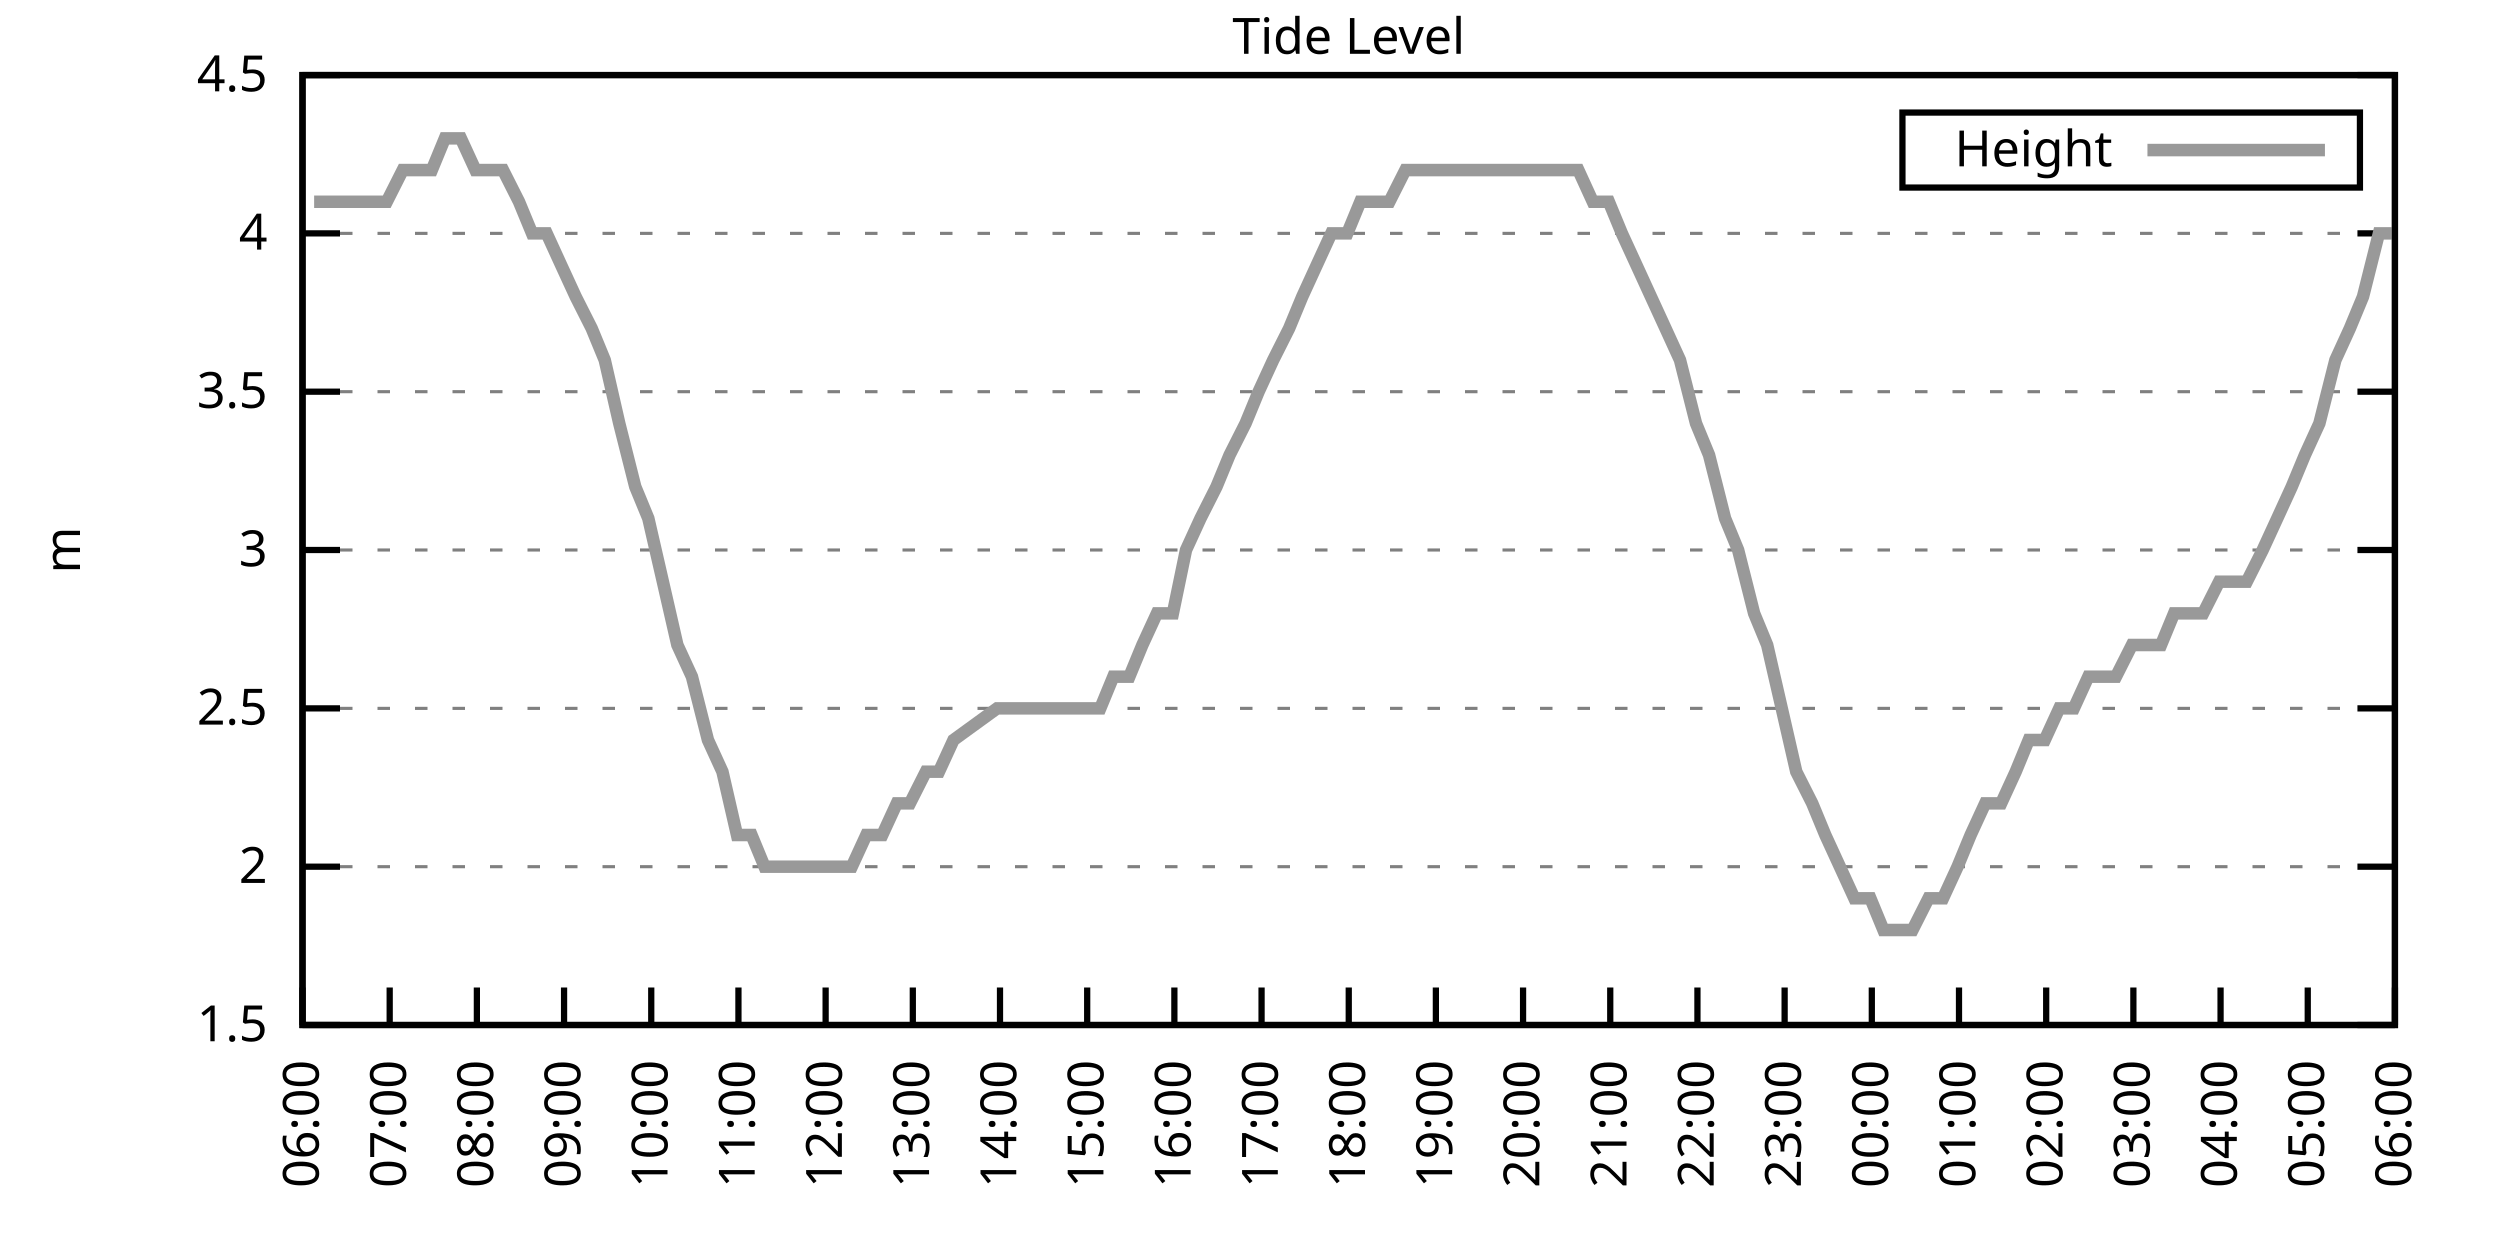
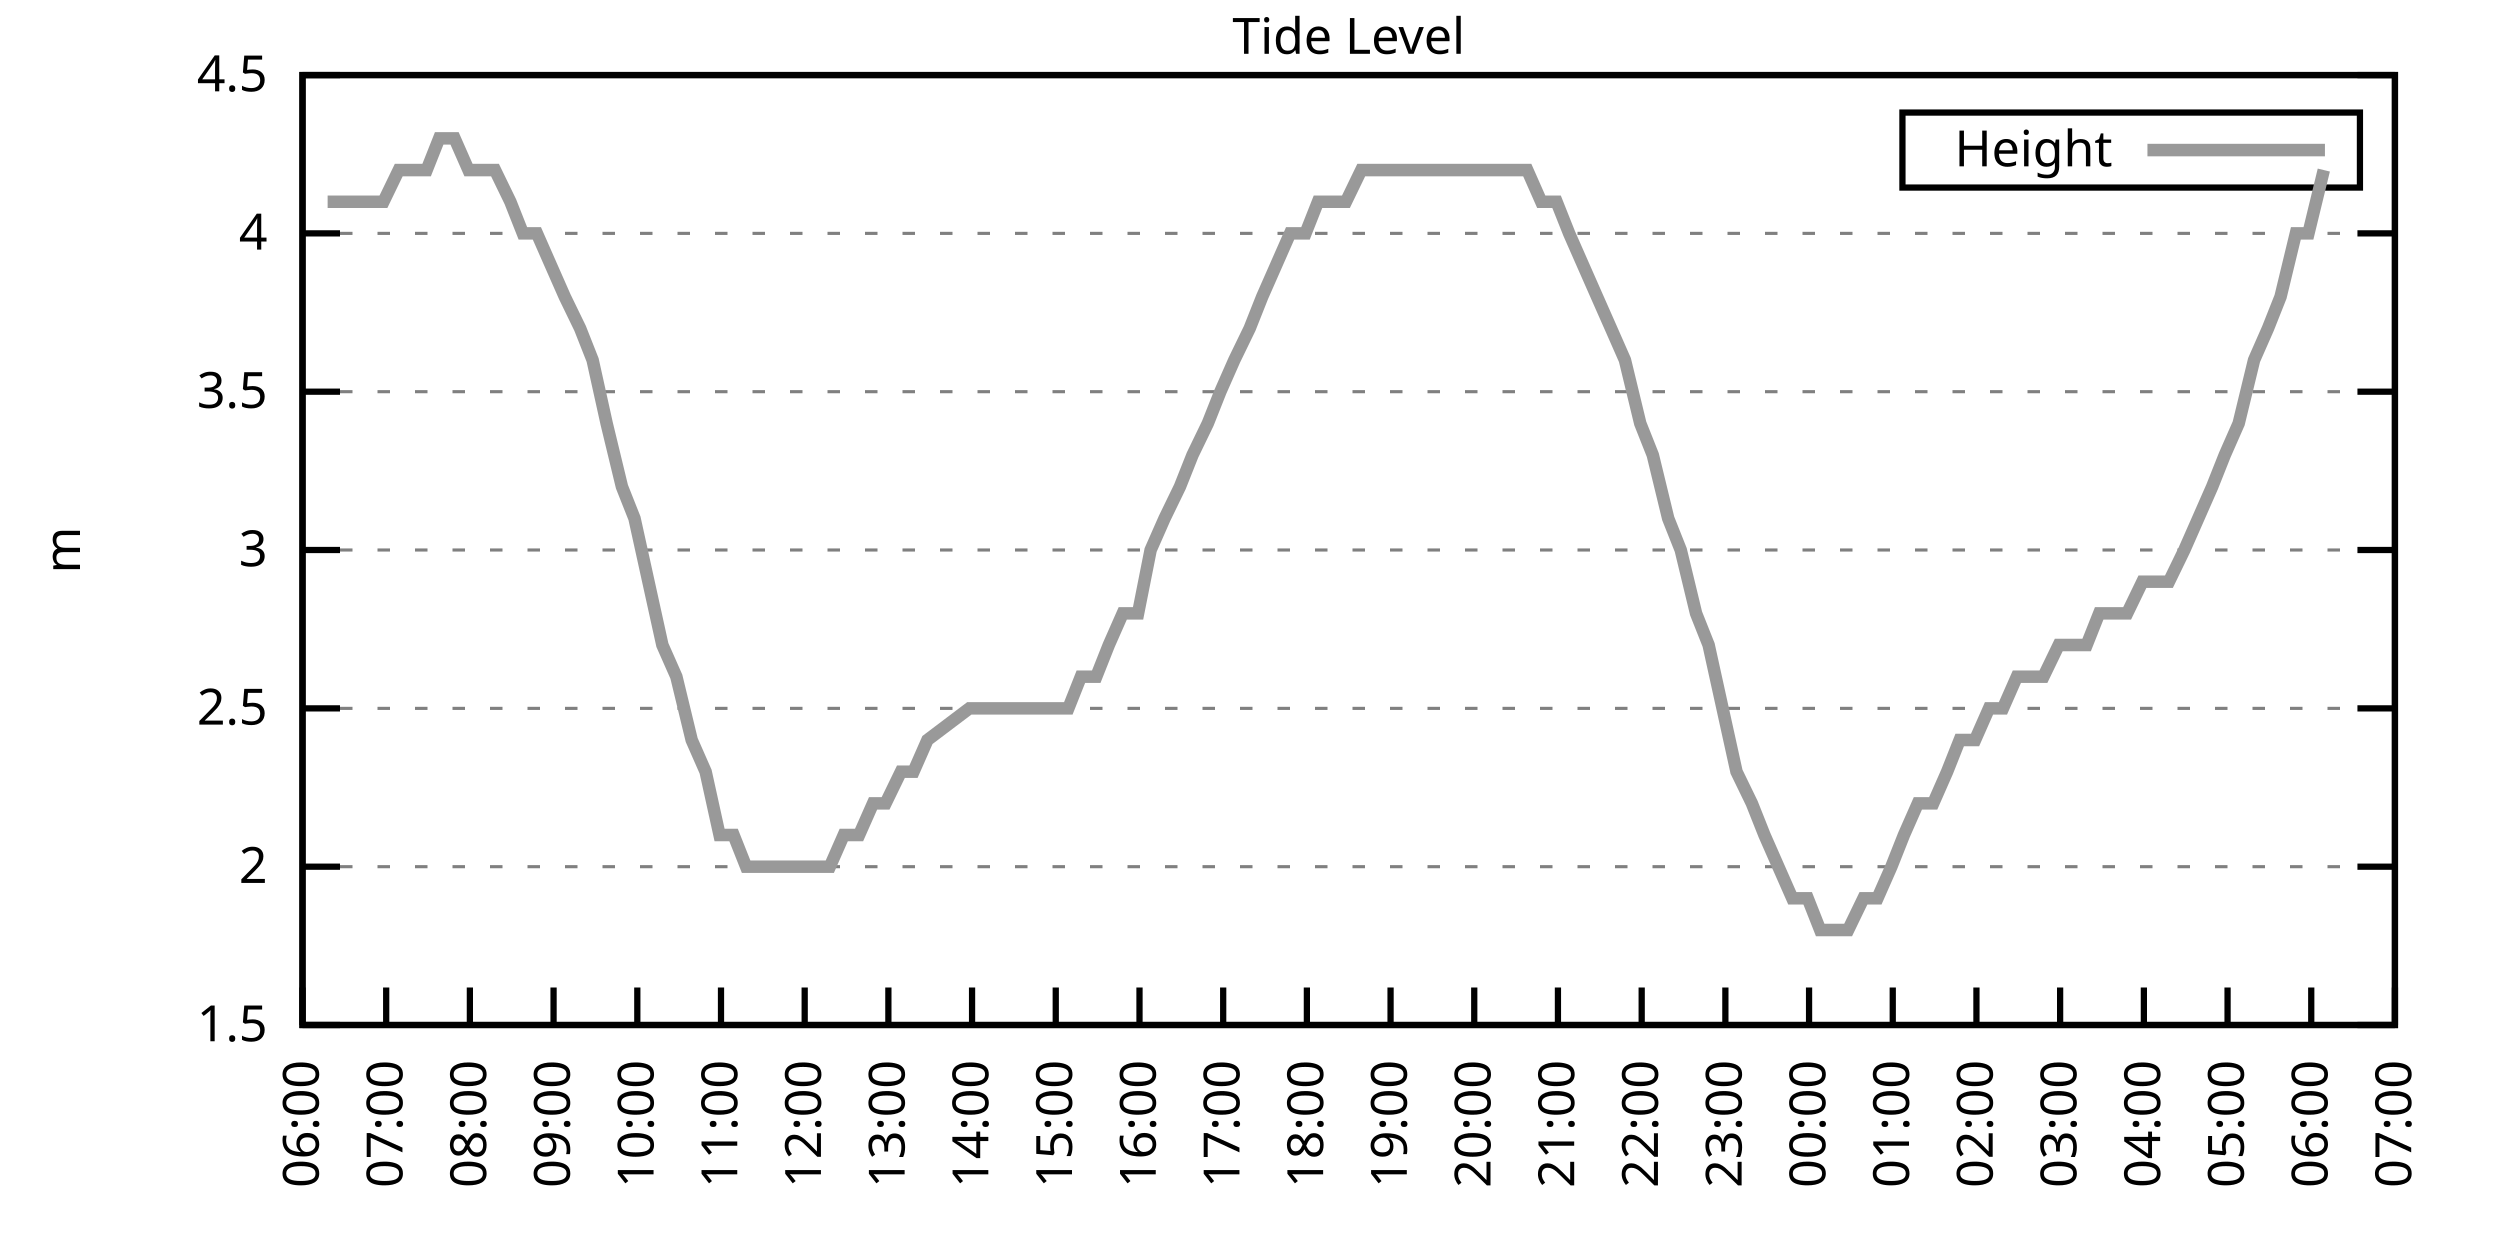
<svg xmlns="http://www.w3.org/2000/svg" xmlns:xlink="http://www.w3.org/1999/xlink" width="400" height="200" viewBox="0 0 400 200">
  <g id="gnuplot_canvas">
    <rect x="0" y="0" width="400" height="200" fill="none" />
    <defs>
      <circle id="gpDot" r="0.5" stroke-width="0.5" stroke="currentColor" />
      <path id="gpPt0" stroke-width="0.333" stroke="currentColor" d="M-1,0 h2 M0,-1 v2" />
      <path id="gpPt1" stroke-width="0.333" stroke="currentColor" d="M-1,-1 L1,1 M1,-1 L-1,1" />
      <path id="gpPt2" stroke-width="0.333" stroke="currentColor" d="M-1,0 L1,0 M0,-1 L0,1 M-1,-1 L1,1 M-1,1 L1,-1" />
      <rect id="gpPt3" stroke-width="0.333" stroke="currentColor" x="-1" y="-1" width="2" height="2" />
      <rect id="gpPt4" stroke-width="0.333" stroke="currentColor" fill="currentColor" x="-1" y="-1" width="2" height="2" />
      <circle id="gpPt5" stroke-width="0.333" stroke="currentColor" cx="0" cy="0" r="1" />
      <use xlink:href="#gpPt5" id="gpPt6" fill="currentColor" stroke="none" />
      <path id="gpPt7" stroke-width="0.333" stroke="currentColor" d="M0,-1.33 L-1.33,0.67 L1.33,0.67 z" />
      <use xlink:href="#gpPt7" id="gpPt8" fill="currentColor" stroke="none" />
      <use xlink:href="#gpPt7" id="gpPt9" stroke="currentColor" transform="rotate(180)" />
      <use xlink:href="#gpPt9" id="gpPt10" fill="currentColor" stroke="none" />
      <use xlink:href="#gpPt3" id="gpPt11" stroke="currentColor" transform="rotate(45)" />
      <use xlink:href="#gpPt11" id="gpPt12" fill="currentColor" stroke="none" />
      <path id="gpPt13" stroke-width="0.333" stroke="currentColor" d="M0,1.330 L1.265,0.411 L0.782,-1.067 L-0.782,-1.076 L-1.265,0.411 z" />
      <use xlink:href="#gpPt13" id="gpPt14" fill="currentColor" stroke="none" />
      <filter id="textbox" filterUnits="objectBoundingBox" x="0" y="0" height="1" width="1">
        <feFlood flood-color="white" flood-opacity="1" result="bgnd" />
        <feComposite in="SourceGraphic" in2="bgnd" operator="atop" />
      </filter>
      <filter id="greybox" filterUnits="objectBoundingBox" x="0" y="0" height="1" width="1">
        <feFlood flood-color="lightgrey" flood-opacity="1" result="grey" />
        <feComposite in="SourceGraphic" in2="grey" operator="atop" />
      </filter>
    </defs>
    <g fill="none" color="white" stroke="currentColor" stroke-width="1.00" stroke-linecap="butt" stroke-linejoin="miter">
</g>
    <g fill="none" color="black" stroke="currentColor" stroke-width="1.00" stroke-linecap="butt" stroke-linejoin="miter">
      <g stroke="none" shape-rendering="crispEdges">
        <polygon fill="rgb(255, 255, 255)" points="48.40,164.00 383.18,164.00 383.18,12.02 48.40,12.02 " />
      </g>
    </g>
    <g fill="none" color="black" stroke="currentColor" stroke-width="1.00" stroke-linecap="butt" stroke-linejoin="miter">
</g>
    <g fill="none" color="black" stroke="black" stroke-width="0.50" stroke-linecap="butt" stroke-linejoin="miter">
</g>
    <g fill="none" color="gray" stroke="currentColor" stroke-width="0.50" stroke-linecap="butt" stroke-linejoin="miter">
      <path stroke="gray" stroke-dasharray="2,4" class="gridline" d="M48.40,164.00 L383.19,164.00  " />
    </g>
    <g fill="none" color="gray" stroke="gray" stroke-width="1.00" stroke-linecap="butt" stroke-linejoin="miter">
</g>
    <g fill="none" color="black" stroke="currentColor" stroke-width="1.00" stroke-linecap="butt" stroke-linejoin="miter">
      <path stroke="black" d="M48.40,164.00 L54.40,164.00 M383.19,164.00 L377.19,164.00  " />
      <g transform="translate(42.80,166.60)" stroke="none" fill="black" font-family="Sans" font-size="8.00" text-anchor="end">
        <text>
          <tspan font-family="Sans"> 1.5</tspan>
        </text>
      </g>
    </g>
    <g fill="none" color="black" stroke="currentColor" stroke-width="1.00" stroke-linecap="butt" stroke-linejoin="miter">
</g>
    <g fill="none" color="black" stroke="black" stroke-width="0.50" stroke-linecap="butt" stroke-linejoin="miter">
</g>
    <g fill="none" color="gray" stroke="currentColor" stroke-width="0.50" stroke-linecap="butt" stroke-linejoin="miter">
      <path stroke="gray" stroke-dasharray="2,4" class="gridline" d="M48.40,138.67 L383.19,138.67  " />
    </g>
    <g fill="none" color="gray" stroke="gray" stroke-width="1.00" stroke-linecap="butt" stroke-linejoin="miter">
</g>
    <g fill="none" color="black" stroke="currentColor" stroke-width="1.00" stroke-linecap="butt" stroke-linejoin="miter">
      <path stroke="black" d="M48.40,138.67 L54.40,138.67 M383.19,138.67 L377.19,138.67  " />
      <g transform="translate(42.80,141.27)" stroke="none" fill="black" font-family="Sans" font-size="8.00" text-anchor="end">
        <text>
          <tspan font-family="Sans"> 2</tspan>
        </text>
      </g>
    </g>
    <g fill="none" color="black" stroke="currentColor" stroke-width="1.00" stroke-linecap="butt" stroke-linejoin="miter">
</g>
    <g fill="none" color="black" stroke="black" stroke-width="0.50" stroke-linecap="butt" stroke-linejoin="miter">
</g>
    <g fill="none" color="gray" stroke="currentColor" stroke-width="0.50" stroke-linecap="butt" stroke-linejoin="miter">
      <path stroke="gray" stroke-dasharray="2,4" class="gridline" d="M48.40,113.34 L383.19,113.34  " />
    </g>
    <g fill="none" color="gray" stroke="gray" stroke-width="1.00" stroke-linecap="butt" stroke-linejoin="miter">
</g>
    <g fill="none" color="black" stroke="currentColor" stroke-width="1.00" stroke-linecap="butt" stroke-linejoin="miter">
      <path stroke="black" d="M48.40,113.34 L54.40,113.34 M383.19,113.34 L377.19,113.34  " />
      <g transform="translate(42.80,115.94)" stroke="none" fill="black" font-family="Sans" font-size="8.00" text-anchor="end">
        <text>
          <tspan font-family="Sans"> 2.5</tspan>
        </text>
      </g>
    </g>
    <g fill="none" color="black" stroke="currentColor" stroke-width="1.00" stroke-linecap="butt" stroke-linejoin="miter">
</g>
    <g fill="none" color="black" stroke="black" stroke-width="0.50" stroke-linecap="butt" stroke-linejoin="miter">
</g>
    <g fill="none" color="gray" stroke="currentColor" stroke-width="0.50" stroke-linecap="butt" stroke-linejoin="miter">
      <path stroke="gray" stroke-dasharray="2,4" class="gridline" d="M48.40,88.00 L383.19,88.00  " />
    </g>
    <g fill="none" color="gray" stroke="gray" stroke-width="1.00" stroke-linecap="butt" stroke-linejoin="miter">
</g>
    <g fill="none" color="black" stroke="currentColor" stroke-width="1.00" stroke-linecap="butt" stroke-linejoin="miter">
      <path stroke="black" d="M48.40,88.00 L54.40,88.00 M383.19,88.00 L377.19,88.00  " />
      <g transform="translate(42.80,90.60)" stroke="none" fill="black" font-family="Sans" font-size="8.00" text-anchor="end">
        <text>
          <tspan font-family="Sans"> 3</tspan>
        </text>
      </g>
    </g>
    <g fill="none" color="black" stroke="currentColor" stroke-width="1.00" stroke-linecap="butt" stroke-linejoin="miter">
</g>
    <g fill="none" color="black" stroke="black" stroke-width="0.50" stroke-linecap="butt" stroke-linejoin="miter">
</g>
    <g fill="none" color="gray" stroke="currentColor" stroke-width="0.50" stroke-linecap="butt" stroke-linejoin="miter">
      <path stroke="gray" stroke-dasharray="2,4" class="gridline" d="M48.40,62.67 L383.19,62.67  " />
    </g>
    <g fill="none" color="gray" stroke="gray" stroke-width="1.00" stroke-linecap="butt" stroke-linejoin="miter">
</g>
    <g fill="none" color="black" stroke="currentColor" stroke-width="1.00" stroke-linecap="butt" stroke-linejoin="miter">
      <path stroke="black" d="M48.40,62.67 L54.40,62.67 M383.19,62.67 L377.19,62.67  " />
      <g transform="translate(42.80,65.27)" stroke="none" fill="black" font-family="Sans" font-size="8.00" text-anchor="end">
        <text>
          <tspan font-family="Sans"> 3.5</tspan>
        </text>
      </g>
    </g>
    <g fill="none" color="black" stroke="currentColor" stroke-width="1.00" stroke-linecap="butt" stroke-linejoin="miter">
</g>
    <g fill="none" color="black" stroke="black" stroke-width="0.50" stroke-linecap="butt" stroke-linejoin="miter">
</g>
    <g fill="none" color="gray" stroke="currentColor" stroke-width="0.50" stroke-linecap="butt" stroke-linejoin="miter">
      <path stroke="gray" stroke-dasharray="2,4" class="gridline" d="M48.40,37.34 L383.19,37.34  " />
    </g>
    <g fill="none" color="gray" stroke="gray" stroke-width="1.00" stroke-linecap="butt" stroke-linejoin="miter">
</g>
    <g fill="none" color="black" stroke="currentColor" stroke-width="1.00" stroke-linecap="butt" stroke-linejoin="miter">
      <path stroke="black" d="M48.40,37.34 L54.40,37.34 M383.19,37.34 L377.19,37.34  " />
      <g transform="translate(42.80,39.94)" stroke="none" fill="black" font-family="Sans" font-size="8.00" text-anchor="end">
        <text>
          <tspan font-family="Sans"> 4</tspan>
        </text>
      </g>
    </g>
    <g fill="none" color="black" stroke="currentColor" stroke-width="1.00" stroke-linecap="butt" stroke-linejoin="miter">
</g>
    <g fill="none" color="black" stroke="black" stroke-width="0.50" stroke-linecap="butt" stroke-linejoin="miter">
</g>
    <g fill="none" color="gray" stroke="currentColor" stroke-width="0.50" stroke-linecap="butt" stroke-linejoin="miter">
      <path stroke="gray" stroke-dasharray="2,4" class="gridline" d="M48.40,12.01 L383.19,12.01  " />
    </g>
    <g fill="none" color="gray" stroke="gray" stroke-width="1.00" stroke-linecap="butt" stroke-linejoin="miter">
</g>
    <g fill="none" color="black" stroke="currentColor" stroke-width="1.00" stroke-linecap="butt" stroke-linejoin="miter">
      <path stroke="black" d="M48.40,12.01 L54.40,12.01 M383.19,12.01 L377.19,12.01  " />
      <g transform="translate(42.80,14.61)" stroke="none" fill="black" font-family="Sans" font-size="8.00" text-anchor="end">
        <text>
          <tspan font-family="Sans"> 4.5</tspan>
        </text>
      </g>
    </g>
    <g fill="none" color="black" stroke="currentColor" stroke-width="1.00" stroke-linecap="butt" stroke-linejoin="miter">
      <path stroke="black" d="M48.40,164.00 L48.40,158.00  " />
      <g transform="translate(51.00,169.60) rotate(270.00)" stroke="none" fill="black" font-family="Sans" font-size="8.00" text-anchor="end">
        <text>
          <tspan font-family="Sans">06:00</tspan>
        </text>
      </g>
    </g>
    <g fill="none" color="black" stroke="currentColor" stroke-width="1.00" stroke-linecap="butt" stroke-linejoin="miter">
-       <path stroke="black" d="M62.35,164.00 L62.35,158.00  " />
-       <g transform="translate(64.95,169.60) rotate(270.00)" stroke="none" fill="black" font-family="Sans" font-size="8.00" text-anchor="end">
+       <path stroke="black" d="M61.79,164.00 L61.79,158.00  " />
+       <g transform="translate(64.39,169.60) rotate(270.00)" stroke="none" fill="black" font-family="Sans" font-size="8.00" text-anchor="end">
        <text>
          <tspan font-family="Sans">07:00</tspan>
        </text>
      </g>
    </g>
    <g fill="none" color="black" stroke="currentColor" stroke-width="1.00" stroke-linecap="butt" stroke-linejoin="miter">
-       <path stroke="black" d="M76.30,164.00 L76.30,158.00  " />
-       <g transform="translate(78.90,169.60) rotate(270.00)" stroke="none" fill="black" font-family="Sans" font-size="8.00" text-anchor="end">
+       <path stroke="black" d="M75.18,164.00 L75.18,158.00  " />
+       <g transform="translate(77.78,169.60) rotate(270.00)" stroke="none" fill="black" font-family="Sans" font-size="8.00" text-anchor="end">
        <text>
          <tspan font-family="Sans">08:00</tspan>
        </text>
      </g>
    </g>
    <g fill="none" color="black" stroke="currentColor" stroke-width="1.00" stroke-linecap="butt" stroke-linejoin="miter">
-       <path stroke="black" d="M90.25,164.00 L90.25,158.00  " />
-       <g transform="translate(92.85,169.60) rotate(270.00)" stroke="none" fill="black" font-family="Sans" font-size="8.00" text-anchor="end">
+       <path stroke="black" d="M88.57,164.00 L88.57,158.00  " />
+       <g transform="translate(91.17,169.60) rotate(270.00)" stroke="none" fill="black" font-family="Sans" font-size="8.00" text-anchor="end">
        <text>
          <tspan font-family="Sans">09:00</tspan>
        </text>
      </g>
    </g>
    <g fill="none" color="black" stroke="currentColor" stroke-width="1.00" stroke-linecap="butt" stroke-linejoin="miter">
-       <path stroke="black" d="M104.20,164.00 L104.20,158.00  " />
-       <g transform="translate(106.80,169.60) rotate(270.00)" stroke="none" fill="black" font-family="Sans" font-size="8.00" text-anchor="end">
+       <path stroke="black" d="M101.97,164.00 L101.97,158.00  " />
+       <g transform="translate(104.57,169.60) rotate(270.00)" stroke="none" fill="black" font-family="Sans" font-size="8.00" text-anchor="end">
        <text>
          <tspan font-family="Sans">10:00</tspan>
        </text>
      </g>
    </g>
    <g fill="none" color="black" stroke="currentColor" stroke-width="1.00" stroke-linecap="butt" stroke-linejoin="miter">
-       <path stroke="black" d="M118.15,164.00 L118.15,158.00  " />
-       <g transform="translate(120.75,169.60) rotate(270.00)" stroke="none" fill="black" font-family="Sans" font-size="8.00" text-anchor="end">
+       <path stroke="black" d="M115.36,164.00 L115.36,158.00  " />
+       <g transform="translate(117.96,169.60) rotate(270.00)" stroke="none" fill="black" font-family="Sans" font-size="8.00" text-anchor="end">
        <text>
          <tspan font-family="Sans">11:00</tspan>
        </text>
      </g>
    </g>
    <g fill="none" color="black" stroke="currentColor" stroke-width="1.00" stroke-linecap="butt" stroke-linejoin="miter">
-       <path stroke="black" d="M132.10,164.00 L132.10,158.00  " />
-       <g transform="translate(134.70,169.60) rotate(270.00)" stroke="none" fill="black" font-family="Sans" font-size="8.00" text-anchor="end">
+       <path stroke="black" d="M128.75,164.00 L128.75,158.00  " />
+       <g transform="translate(131.35,169.60) rotate(270.00)" stroke="none" fill="black" font-family="Sans" font-size="8.00" text-anchor="end">
        <text>
          <tspan font-family="Sans">12:00</tspan>
        </text>
      </g>
    </g>
    <g fill="none" color="black" stroke="currentColor" stroke-width="1.00" stroke-linecap="butt" stroke-linejoin="miter">
-       <path stroke="black" d="M146.05,164.00 L146.05,158.00  " />
-       <g transform="translate(148.65,169.60) rotate(270.00)" stroke="none" fill="black" font-family="Sans" font-size="8.00" text-anchor="end">
+       <path stroke="black" d="M142.14,164.00 L142.14,158.00  " />
+       <g transform="translate(144.74,169.60) rotate(270.00)" stroke="none" fill="black" font-family="Sans" font-size="8.00" text-anchor="end">
        <text>
          <tspan font-family="Sans">13:00</tspan>
        </text>
      </g>
    </g>
    <g fill="none" color="black" stroke="currentColor" stroke-width="1.00" stroke-linecap="butt" stroke-linejoin="miter">
-       <path stroke="black" d="M160.00,164.00 L160.00,158.00  " />
-       <g transform="translate(162.60,169.60) rotate(270.00)" stroke="none" fill="black" font-family="Sans" font-size="8.00" text-anchor="end">
+       <path stroke="black" d="M155.53,164.00 L155.53,158.00  " />
+       <g transform="translate(158.13,169.60) rotate(270.00)" stroke="none" fill="black" font-family="Sans" font-size="8.00" text-anchor="end">
        <text>
          <tspan font-family="Sans">14:00</tspan>
        </text>
      </g>
    </g>
    <g fill="none" color="black" stroke="currentColor" stroke-width="1.00" stroke-linecap="butt" stroke-linejoin="miter">
-       <path stroke="black" d="M173.95,164.00 L173.95,158.00  " />
-       <g transform="translate(176.55,169.60) rotate(270.00)" stroke="none" fill="black" font-family="Sans" font-size="8.00" text-anchor="end">
+       <path stroke="black" d="M168.92,164.00 L168.92,158.00  " />
+       <g transform="translate(171.52,169.60) rotate(270.00)" stroke="none" fill="black" font-family="Sans" font-size="8.00" text-anchor="end">
        <text>
          <tspan font-family="Sans">15:00</tspan>
        </text>
      </g>
    </g>
    <g fill="none" color="black" stroke="currentColor" stroke-width="1.00" stroke-linecap="butt" stroke-linejoin="miter">
-       <path stroke="black" d="M187.90,164.00 L187.90,158.00  " />
-       <g transform="translate(190.50,169.60) rotate(270.00)" stroke="none" fill="black" font-family="Sans" font-size="8.00" text-anchor="end">
+       <path stroke="black" d="M182.32,164.00 L182.32,158.00  " />
+       <g transform="translate(184.92,169.60) rotate(270.00)" stroke="none" fill="black" font-family="Sans" font-size="8.00" text-anchor="end">
        <text>
          <tspan font-family="Sans">16:00</tspan>
        </text>
      </g>
    </g>
    <g fill="none" color="black" stroke="currentColor" stroke-width="1.00" stroke-linecap="butt" stroke-linejoin="miter">
-       <path stroke="black" d="M201.85,164.00 L201.85,158.00  " />
-       <g transform="translate(204.45,169.60) rotate(270.00)" stroke="none" fill="black" font-family="Sans" font-size="8.00" text-anchor="end">
+       <path stroke="black" d="M195.71,164.00 L195.71,158.00  " />
+       <g transform="translate(198.31,169.60) rotate(270.00)" stroke="none" fill="black" font-family="Sans" font-size="8.00" text-anchor="end">
        <text>
          <tspan font-family="Sans">17:00</tspan>
        </text>
      </g>
    </g>
    <g fill="none" color="black" stroke="currentColor" stroke-width="1.00" stroke-linecap="butt" stroke-linejoin="miter">
-       <path stroke="black" d="M215.80,164.00 L215.80,158.00  " />
-       <g transform="translate(218.40,169.60) rotate(270.00)" stroke="none" fill="black" font-family="Sans" font-size="8.00" text-anchor="end">
+       <path stroke="black" d="M209.10,164.00 L209.10,158.00  " />
+       <g transform="translate(211.70,169.60) rotate(270.00)" stroke="none" fill="black" font-family="Sans" font-size="8.00" text-anchor="end">
        <text>
          <tspan font-family="Sans">18:00</tspan>
        </text>
      </g>
    </g>
    <g fill="none" color="black" stroke="currentColor" stroke-width="1.00" stroke-linecap="butt" stroke-linejoin="miter">
-       <path stroke="black" d="M229.74,164.00 L229.74,158.00  " />
-       <g transform="translate(232.34,169.60) rotate(270.00)" stroke="none" fill="black" font-family="Sans" font-size="8.00" text-anchor="end">
+       <path stroke="black" d="M222.49,164.00 L222.49,158.00  " />
+       <g transform="translate(225.09,169.60) rotate(270.00)" stroke="none" fill="black" font-family="Sans" font-size="8.00" text-anchor="end">
        <text>
          <tspan font-family="Sans">19:00</tspan>
        </text>
      </g>
    </g>
    <g fill="none" color="black" stroke="currentColor" stroke-width="1.00" stroke-linecap="butt" stroke-linejoin="miter">
-       <path stroke="black" d="M243.69,164.00 L243.69,158.00  " />
-       <g transform="translate(246.29,169.60) rotate(270.00)" stroke="none" fill="black" font-family="Sans" font-size="8.00" text-anchor="end">
+       <path stroke="black" d="M235.88,164.00 L235.88,158.00  " />
+       <g transform="translate(238.48,169.60) rotate(270.00)" stroke="none" fill="black" font-family="Sans" font-size="8.00" text-anchor="end">
        <text>
          <tspan font-family="Sans">20:00</tspan>
        </text>
      </g>
    </g>
    <g fill="none" color="black" stroke="currentColor" stroke-width="1.00" stroke-linecap="butt" stroke-linejoin="miter">
-       <path stroke="black" d="M257.64,164.00 L257.64,158.00  " />
-       <g transform="translate(260.24,169.60) rotate(270.00)" stroke="none" fill="black" font-family="Sans" font-size="8.00" text-anchor="end">
+       <path stroke="black" d="M249.27,164.00 L249.27,158.00  " />
+       <g transform="translate(251.87,169.60) rotate(270.00)" stroke="none" fill="black" font-family="Sans" font-size="8.00" text-anchor="end">
        <text>
          <tspan font-family="Sans">21:00</tspan>
        </text>
      </g>
    </g>
    <g fill="none" color="black" stroke="currentColor" stroke-width="1.00" stroke-linecap="butt" stroke-linejoin="miter">
-       <path stroke="black" d="M271.59,164.00 L271.59,158.00  " />
-       <g transform="translate(274.19,169.60) rotate(270.00)" stroke="none" fill="black" font-family="Sans" font-size="8.00" text-anchor="end">
+       <path stroke="black" d="M262.67,164.00 L262.67,158.00  " />
+       <g transform="translate(265.27,169.60) rotate(270.00)" stroke="none" fill="black" font-family="Sans" font-size="8.00" text-anchor="end">
        <text>
          <tspan font-family="Sans">22:00</tspan>
        </text>
      </g>
    </g>
    <g fill="none" color="black" stroke="currentColor" stroke-width="1.00" stroke-linecap="butt" stroke-linejoin="miter">
-       <path stroke="black" d="M285.54,164.00 L285.54,158.00  " />
-       <g transform="translate(288.14,169.60) rotate(270.00)" stroke="none" fill="black" font-family="Sans" font-size="8.00" text-anchor="end">
+       <path stroke="black" d="M276.06,164.00 L276.06,158.00  " />
+       <g transform="translate(278.66,169.60) rotate(270.00)" stroke="none" fill="black" font-family="Sans" font-size="8.00" text-anchor="end">
        <text>
          <tspan font-family="Sans">23:00</tspan>
        </text>
      </g>
    </g>
    <g fill="none" color="black" stroke="currentColor" stroke-width="1.00" stroke-linecap="butt" stroke-linejoin="miter">
-       <path stroke="black" d="M299.49,164.00 L299.49,158.00  " />
-       <g transform="translate(302.09,169.60) rotate(270.00)" stroke="none" fill="black" font-family="Sans" font-size="8.00" text-anchor="end">
+       <path stroke="black" d="M289.45,164.00 L289.45,158.00  " />
+       <g transform="translate(292.05,169.60) rotate(270.00)" stroke="none" fill="black" font-family="Sans" font-size="8.00" text-anchor="end">
        <text>
          <tspan font-family="Sans">00:00</tspan>
        </text>
      </g>
    </g>
    <g fill="none" color="black" stroke="currentColor" stroke-width="1.00" stroke-linecap="butt" stroke-linejoin="miter">
-       <path stroke="black" d="M313.44,164.00 L313.44,158.00  " />
-       <g transform="translate(316.04,169.60) rotate(270.00)" stroke="none" fill="black" font-family="Sans" font-size="8.00" text-anchor="end">
+       <path stroke="black" d="M302.84,164.00 L302.84,158.00  " />
+       <g transform="translate(305.44,169.60) rotate(270.00)" stroke="none" fill="black" font-family="Sans" font-size="8.00" text-anchor="end">
        <text>
          <tspan font-family="Sans">01:00</tspan>
        </text>
      </g>
    </g>
    <g fill="none" color="black" stroke="currentColor" stroke-width="1.00" stroke-linecap="butt" stroke-linejoin="miter">
-       <path stroke="black" d="M327.39,164.00 L327.39,158.00  " />
-       <g transform="translate(329.99,169.60) rotate(270.00)" stroke="none" fill="black" font-family="Sans" font-size="8.00" text-anchor="end">
+       <path stroke="black" d="M316.23,164.00 L316.23,158.00  " />
+       <g transform="translate(318.83,169.60) rotate(270.00)" stroke="none" fill="black" font-family="Sans" font-size="8.00" text-anchor="end">
        <text>
          <tspan font-family="Sans">02:00</tspan>
        </text>
      </g>
    </g>
    <g fill="none" color="black" stroke="currentColor" stroke-width="1.00" stroke-linecap="butt" stroke-linejoin="miter">
-       <path stroke="black" d="M341.34,164.00 L341.34,158.00  " />
-       <g transform="translate(343.94,169.60) rotate(270.00)" stroke="none" fill="black" font-family="Sans" font-size="8.00" text-anchor="end">
+       <path stroke="black" d="M329.62,164.00 L329.62,158.00  " />
+       <g transform="translate(332.22,169.60) rotate(270.00)" stroke="none" fill="black" font-family="Sans" font-size="8.00" text-anchor="end">
        <text>
          <tspan font-family="Sans">03:00</tspan>
        </text>
      </g>
    </g>
    <g fill="none" color="black" stroke="currentColor" stroke-width="1.00" stroke-linecap="butt" stroke-linejoin="miter">
-       <path stroke="black" d="M355.29,164.00 L355.29,158.00  " />
-       <g transform="translate(357.89,169.60) rotate(270.00)" stroke="none" fill="black" font-family="Sans" font-size="8.00" text-anchor="end">
+       <path stroke="black" d="M343.02,164.00 L343.02,158.00  " />
+       <g transform="translate(345.62,169.60) rotate(270.00)" stroke="none" fill="black" font-family="Sans" font-size="8.00" text-anchor="end">
        <text>
          <tspan font-family="Sans">04:00</tspan>
        </text>
      </g>
    </g>
    <g fill="none" color="black" stroke="currentColor" stroke-width="1.00" stroke-linecap="butt" stroke-linejoin="miter">
-       <path stroke="black" d="M369.24,164.00 L369.24,158.00  " />
-       <g transform="translate(371.84,169.60) rotate(270.00)" stroke="none" fill="black" font-family="Sans" font-size="8.00" text-anchor="end">
+       <path stroke="black" d="M356.41,164.00 L356.41,158.00  " />
+       <g transform="translate(359.01,169.60) rotate(270.00)" stroke="none" fill="black" font-family="Sans" font-size="8.00" text-anchor="end">
        <text>
          <tspan font-family="Sans">05:00</tspan>
+         </text>
+       </g>
+     </g>
+     <g fill="none" color="black" stroke="currentColor" stroke-width="1.00" stroke-linecap="butt" stroke-linejoin="miter">
+       <path stroke="black" d="M369.80,164.00 L369.80,158.00  " />
+       <g transform="translate(372.40,169.60) rotate(270.00)" stroke="none" fill="black" font-family="Sans" font-size="8.00" text-anchor="end">
+         <text>
+           <tspan font-family="Sans">06:00</tspan>
        </text>
      </g>
    </g>
    <g fill="none" color="black" stroke="currentColor" stroke-width="1.00" stroke-linecap="butt" stroke-linejoin="miter">
      <path stroke="black" d="M383.19,164.00 L383.19,158.00  " />
      <g transform="translate(385.79,169.60) rotate(270.00)" stroke="none" fill="black" font-family="Sans" font-size="8.00" text-anchor="end">
        <text>
-           <tspan font-family="Sans">06:00</tspan>
+           <tspan font-family="Sans">07:00</tspan>
        </text>
      </g>
    </g>
    <g fill="none" color="black" stroke="currentColor" stroke-width="1.00" stroke-linecap="butt" stroke-linejoin="miter">
</g>
    <g fill="none" color="black" stroke="currentColor" stroke-width="1.00" stroke-linecap="butt" stroke-linejoin="miter">
      <path stroke="black" d="M48.40,12.01 L48.40,164.00 L383.19,164.00 L383.19,12.01 L48.40,12.01 Z  " />
    </g>
    <g fill="none" color="black" stroke="currentColor" stroke-width="1.00" stroke-linecap="butt" stroke-linejoin="miter">
</g>
    <g fill="none" color="black" stroke="currentColor" stroke-width="1.00" stroke-linecap="butt" stroke-linejoin="miter">
      <path stroke="black" d="M304.39,30.01 L304.39,18.01 L377.59,18.01 L377.59,30.01 L304.39,30.01 Z  " />
    </g>
    <g id="Tide_level_plot_1">
      <g fill="none" color="white" stroke="black" stroke-width="2.00" stroke-linecap="butt" stroke-linejoin="miter">
</g>
      <g fill="none" color="black" stroke="currentColor" stroke-width="2.00" stroke-linecap="butt" stroke-linejoin="miter">
        <g transform="translate(337.99,26.61)" stroke="none" fill="black" font-family="Sans" font-size="8.00" text-anchor="end">
          <text>
            <tspan font-family="Sans">Height</tspan>
          </text>
        </g>
      </g>
      <g fill="none" color="black" stroke="currentColor" stroke-width="2.00" stroke-linecap="butt" stroke-linejoin="miter">
-         <path stroke="rgb(153, 153, 153)" d="M343.59,24.01 L371.99,24.01 M50.26,32.28 L52.58,32.28 L54.91,32.28 L57.23,32.28 L59.56,32.28 L61.88,32.28   L64.44,27.21 L66.77,27.21 L69.09,27.21 L71.18,22.14 L73.74,22.14 L76.07,27.21 L78.16,27.21 L80.48,27.21   L83.04,32.28 L85.13,37.34 L87.46,37.34 L89.78,42.41 L92.11,47.47 L94.67,52.54 L96.76,57.61 L99.08,67.74   L101.64,77.87 L103.73,82.94 L106.06,93.07 L108.38,103.20 L110.71,108.27 L113.27,118.40 L115.59,123.47 L117.92,133.60   L120.24,133.60 L122.33,138.67 L124.89,138.67 L127.22,138.67 L129.31,138.67 L131.63,138.67 L134.19,138.67 L136.28,138.67   L138.61,133.60 L141.16,133.60 L143.49,128.54 L145.58,128.54 L148.14,123.47 L150.23,123.47 L152.56,118.40 L159.53,113.34   L161.86,113.34 L164.41,113.34 L166.51,113.34 L168.83,113.34 L171.16,113.34 L173.48,113.34 L176.04,113.34 L178.13,108.27   L180.69,108.27 L182.78,103.20 L185.11,98.14 L187.66,98.14 L189.76,88.00 L192.08,82.94 L194.64,77.87 L196.73,72.81   L199.29,67.74 L201.38,62.67 L203.71,57.61 L206.26,52.54 L208.36,47.47 L210.68,42.41 L213.01,37.34 L215.56,37.34   L217.65,32.28 L219.98,32.28 L222.30,32.28 L224.86,27.21 L226.95,27.21 L229.51,27.21 L231.60,27.21 L233.93,27.21   L236.49,27.21 L238.58,27.21 L241.14,27.21 L243.23,27.21 L245.79,27.21 L247.88,27.21 L250.44,27.21 L252.53,27.21   L254.85,32.28 L257.41,32.28 L259.50,37.34 L261.83,42.41 L264.15,47.47 L266.48,52.54 L268.80,57.61 L271.36,67.74   L273.45,72.81 L276.01,82.94 L278.10,88.00 L280.66,98.14 L282.75,103.20 L285.08,113.34 L287.40,123.47 L289.96,128.54   L292.05,133.60 L294.38,138.67 L296.70,143.73 L299.26,143.73 L301.35,148.80 L303.68,148.80 L306.00,148.80 L308.56,143.73   L310.88,143.73 L313.21,138.67 L315.30,133.60 L317.63,128.54 L320.18,128.54 L322.51,123.47 L324.60,118.40 L327.16,118.40   L329.48,113.34 L331.81,113.34 L334.13,108.27 L336.23,108.27 L338.55,108.27 L341.11,103.20 L343.43,103.20 L345.76,103.20   L347.85,98.14 L350.18,98.14 L352.50,98.14 L355.06,93.07 L357.15,93.07 L359.48,93.07 L362.03,88.00 L364.36,82.94   L366.68,77.87 L368.78,72.81 L371.10,67.74 L373.66,57.61 L375.98,52.54 L378.08,47.47 L380.63,37.34 L382.73,37.34    " />
+         <path stroke="rgb(153, 153, 153)" d="M343.59,24.01 L371.99,24.01 M52.42,32.28 L54.65,32.28 L56.88,32.28 L59.11,32.28 L61.35,32.28 L63.80,27.21   L66.03,27.21 L68.26,27.21 L70.27,22.14 L72.73,22.14 L74.96,27.21 L76.97,27.21 L79.20,27.21 L81.66,32.28   L83.66,37.34 L85.90,37.34 L88.13,42.41 L90.36,47.47 L92.82,52.54 L94.82,57.61 L97.06,67.74 L99.51,77.87   L101.52,82.94 L103.75,93.07 L105.98,103.20 L108.22,108.27 L110.67,118.40 L112.90,123.47 L115.13,133.60 L117.37,133.60   L119.38,138.67 L121.83,138.67 L124.06,138.67 L126.07,138.67 L128.30,138.67 L130.76,138.67 L132.77,138.67 L135.00,133.60   L137.45,133.60 L139.69,128.54 L141.69,128.54 L144.15,123.47 L146.16,123.47 L148.39,118.40 L155.09,113.34 L157.32,113.34   L159.77,113.34 L161.78,113.34 L164.01,113.34 L166.25,113.34 L168.48,113.34 L170.93,113.34 L172.94,108.27 L175.40,108.27   L177.41,103.20 L179.64,98.14 L182.09,98.14 L184.10,88.00 L186.33,82.94 L188.79,77.87 L190.80,72.81 L193.25,67.74   L195.26,62.67 L197.49,57.61 L199.95,52.54 L201.96,47.47 L204.19,42.41 L206.42,37.34 L208.88,37.34 L210.88,32.28   L213.12,32.28 L215.35,32.28 L217.80,27.21 L219.81,27.21 L222.27,27.21 L224.28,27.21 L226.51,27.21 L228.96,27.21   L230.97,27.21 L233.43,27.21 L235.44,27.21 L237.89,27.21 L239.90,27.21 L242.36,27.21 L244.36,27.21 L246.60,32.28   L249.05,32.28 L251.06,37.34 L253.29,42.41 L255.52,47.47 L257.76,52.54 L259.99,57.61 L262.44,67.74 L264.45,72.81   L266.91,82.94 L268.92,88.00 L271.37,98.14 L273.38,103.20 L275.61,113.34 L277.84,123.47 L280.30,128.54 L282.31,133.60   L284.54,138.67 L286.77,143.73 L289.23,143.73 L291.23,148.80 L293.47,148.80 L295.70,148.80 L298.15,143.73 L300.39,143.73   L302.62,138.67 L304.63,133.60 L306.86,128.54 L309.31,128.54 L311.54,123.47 L313.55,118.40 L316.01,118.40 L318.24,113.34   L320.47,113.34 L322.70,108.27 L324.71,108.27 L326.95,108.27 L329.40,103.20 L331.63,103.20 L333.86,103.20 L335.87,98.14   L338.10,98.14 L340.34,98.14 L342.79,93.07 L344.80,93.07 L347.03,93.07 L349.49,88.00 L351.72,82.94 L353.95,77.87   L355.96,72.81 L358.19,67.74 L360.65,57.61 L362.88,52.54 L364.89,47.47 L367.34,37.34 L369.35,37.34 L371.81,27.21    " />
      </g>
    </g>
    <g fill="none" color="black" stroke="currentColor" stroke-width="2.00" stroke-linecap="butt" stroke-linejoin="miter">
</g>
    <g fill="none" color="black" stroke="black" stroke-width="1.00" stroke-linecap="butt" stroke-linejoin="miter">
</g>
    <g fill="none" color="black" stroke="currentColor" stroke-width="1.00" stroke-linecap="butt" stroke-linejoin="miter">
      <path stroke="black" d="M48.40,12.01 L48.40,164.00 L383.19,164.00 L383.19,12.01 L48.40,12.01 Z  " />
      <g transform="translate(12.80,88.01) rotate(270.00)" stroke="none" fill="black" font-family="Sans" font-size="8.00" text-anchor="middle">
        <text>
          <tspan font-family="Sans">m</tspan>
        </text>
      </g>
    </g>
    <g fill="none" color="black" stroke="currentColor" stroke-width="1.00" stroke-linecap="butt" stroke-linejoin="miter">
</g>
    <g fill="none" color="black" stroke="currentColor" stroke-width="1.00" stroke-linecap="butt" stroke-linejoin="miter">
      <g transform="translate(215.79,8.61)" stroke="none" fill="black" font-family="Sans" font-size="8.00" text-anchor="middle">
        <text>
          <tspan font-family="Sans">Tide Level</tspan>
        </text>
      </g>
    </g>
    <g fill="none" color="black" stroke="currentColor" stroke-width="1.00" stroke-linecap="butt" stroke-linejoin="miter">
</g>
  </g>
</svg>
